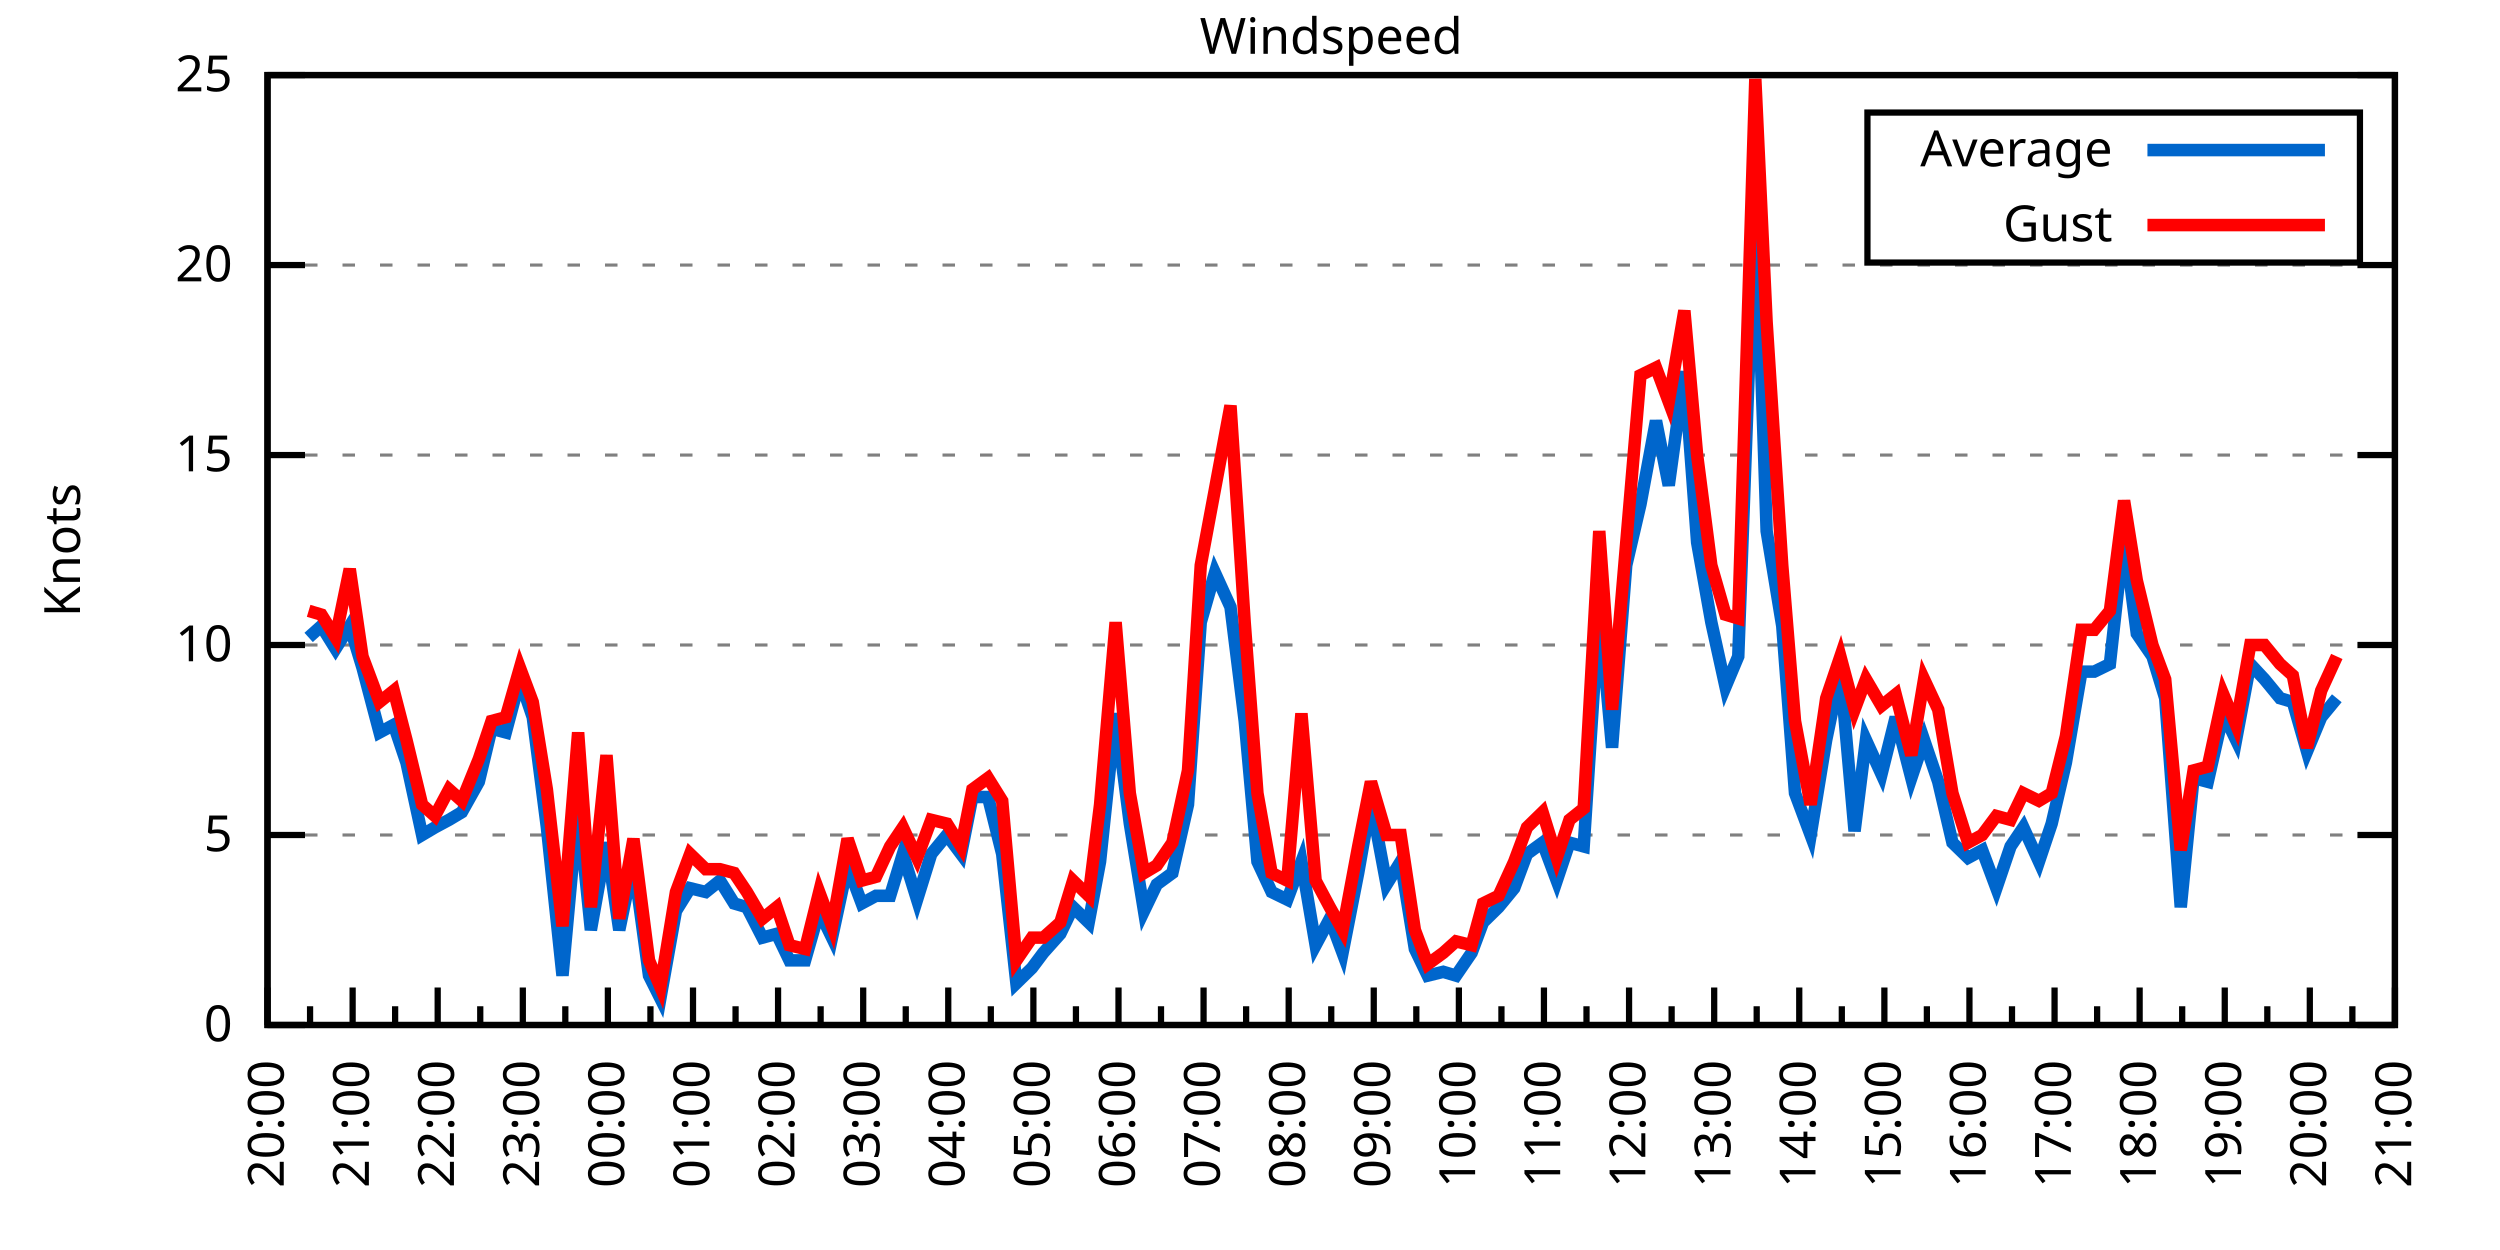
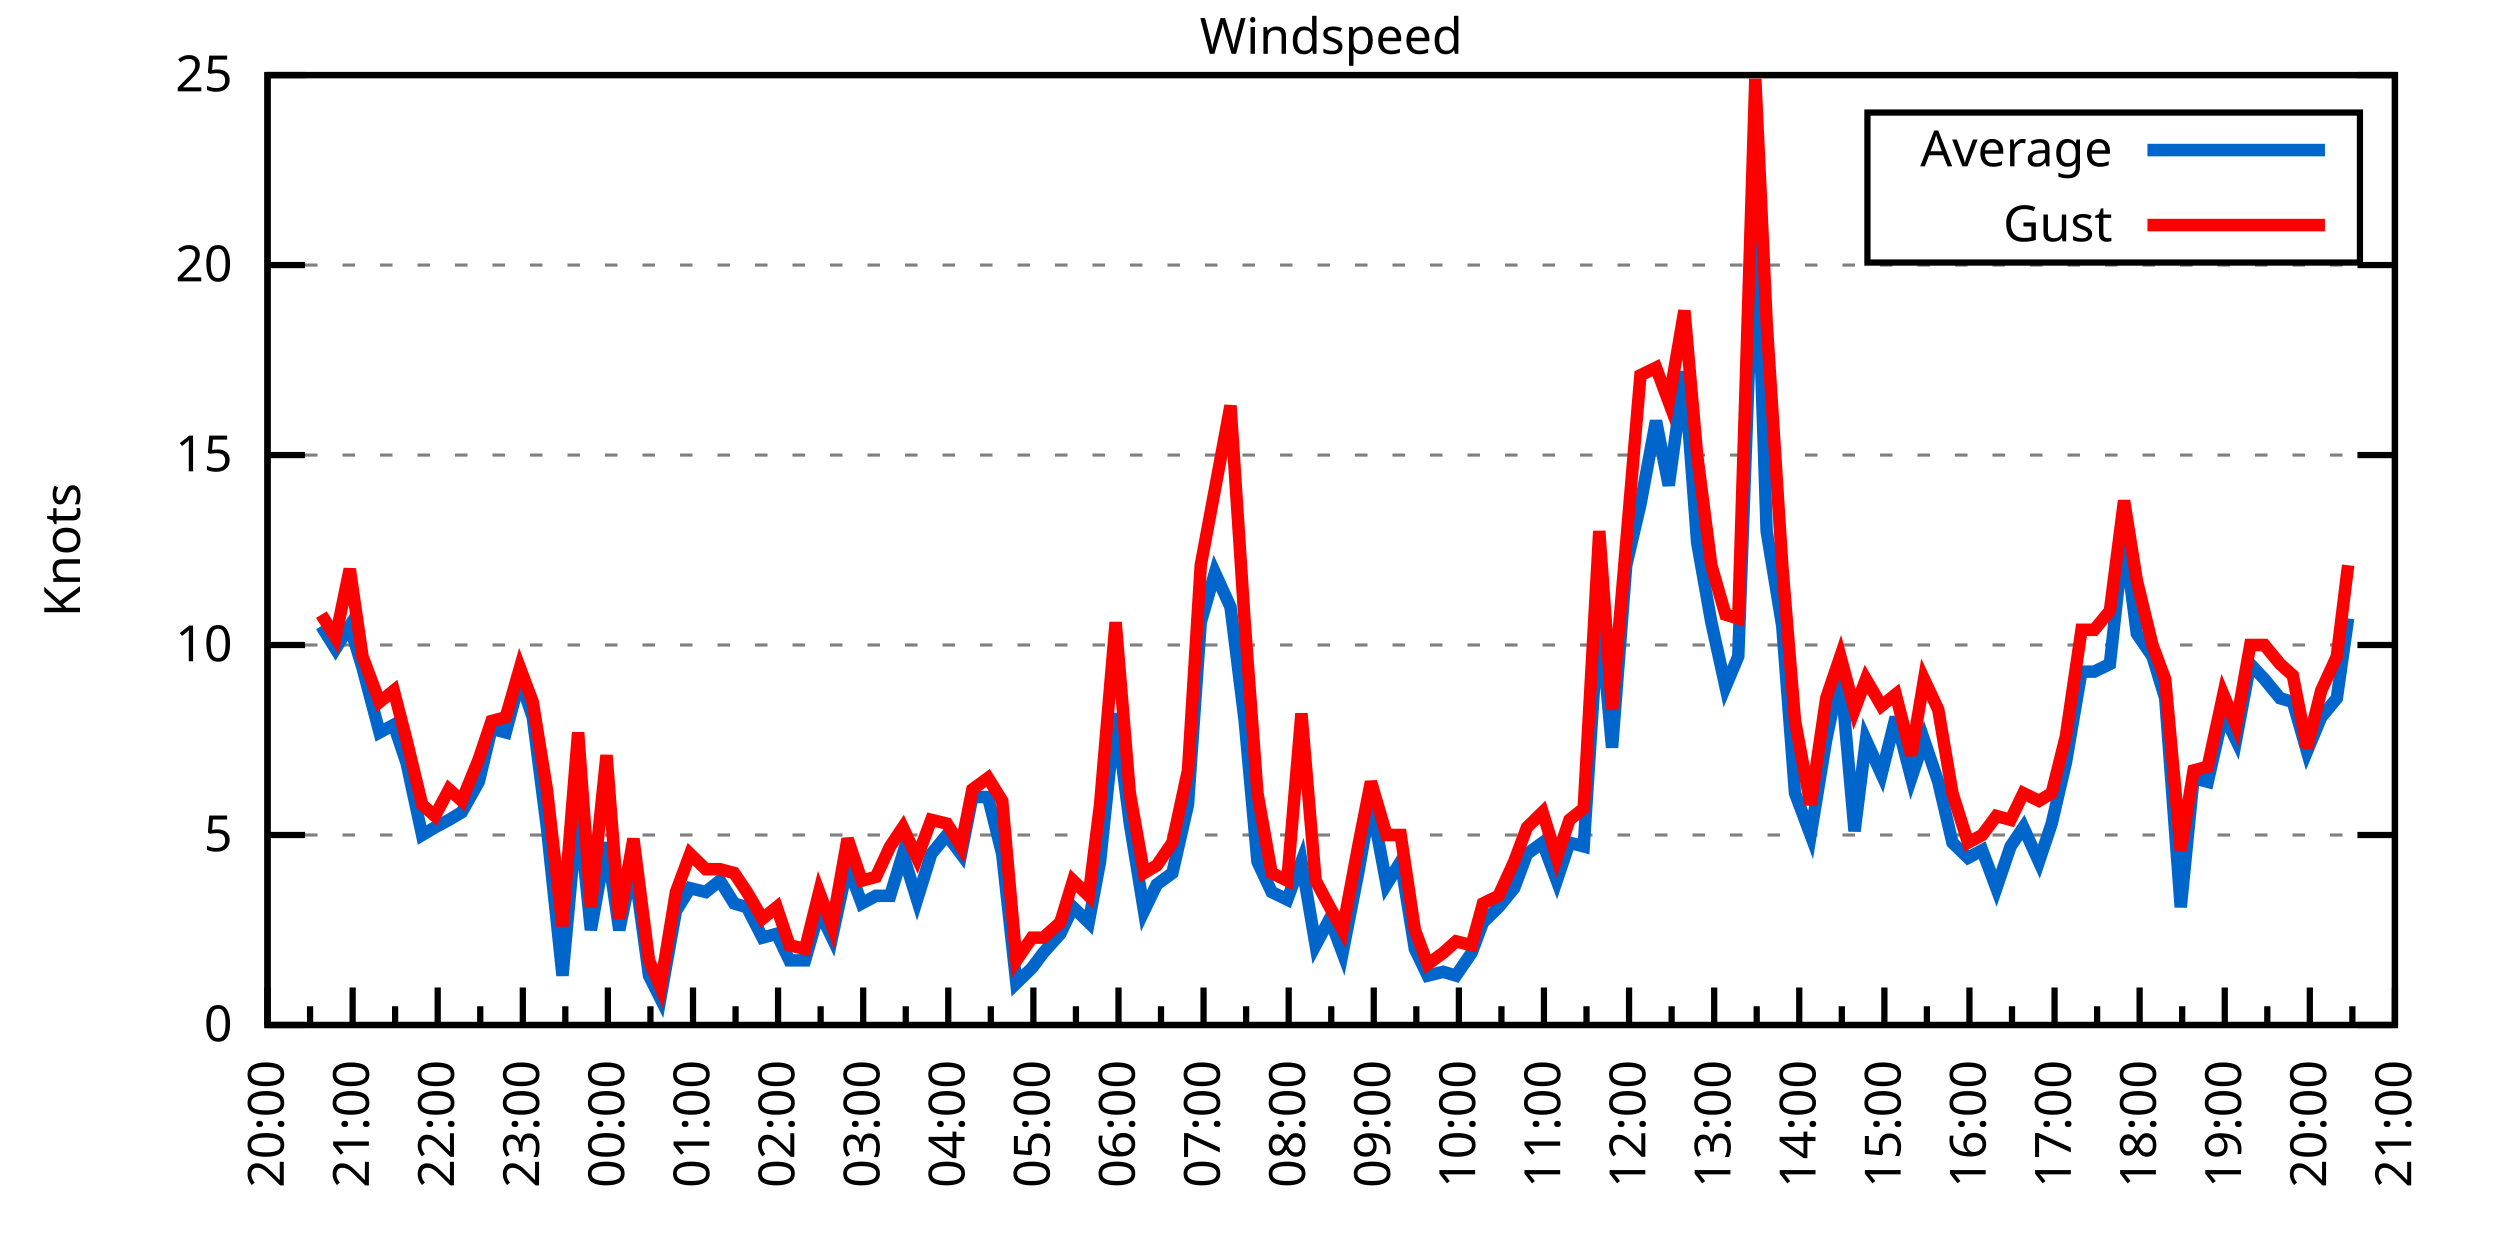
<svg xmlns="http://www.w3.org/2000/svg" xmlns:xlink="http://www.w3.org/1999/xlink" width="400" height="200" viewBox="0 0 400 200">
  <g id="gnuplot_canvas">
    <rect x="0" y="0" width="400" height="200" fill="none" />
    <defs>
      <circle id="gpDot" r="0.5" stroke-width="0.5" stroke="currentColor" />
      <path id="gpPt0" stroke-width="0.333" stroke="currentColor" d="M-1,0 h2 M0,-1 v2" />
      <path id="gpPt1" stroke-width="0.333" stroke="currentColor" d="M-1,-1 L1,1 M1,-1 L-1,1" />
      <path id="gpPt2" stroke-width="0.333" stroke="currentColor" d="M-1,0 L1,0 M0,-1 L0,1 M-1,-1 L1,1 M-1,1 L1,-1" />
      <rect id="gpPt3" stroke-width="0.333" stroke="currentColor" x="-1" y="-1" width="2" height="2" />
      <rect id="gpPt4" stroke-width="0.333" stroke="currentColor" fill="currentColor" x="-1" y="-1" width="2" height="2" />
      <circle id="gpPt5" stroke-width="0.333" stroke="currentColor" cx="0" cy="0" r="1" />
      <use xlink:href="#gpPt5" id="gpPt6" fill="currentColor" stroke="none" />
      <path id="gpPt7" stroke-width="0.333" stroke="currentColor" d="M0,-1.33 L-1.33,0.67 L1.33,0.67 z" />
      <use xlink:href="#gpPt7" id="gpPt8" fill="currentColor" stroke="none" />
      <use xlink:href="#gpPt7" id="gpPt9" stroke="currentColor" transform="rotate(180)" />
      <use xlink:href="#gpPt9" id="gpPt10" fill="currentColor" stroke="none" />
      <use xlink:href="#gpPt3" id="gpPt11" stroke="currentColor" transform="rotate(45)" />
      <use xlink:href="#gpPt11" id="gpPt12" fill="currentColor" stroke="none" />
      <path id="gpPt13" stroke-width="0.333" stroke="currentColor" d="M0,1.330 L1.265,0.411 L0.782,-1.067 L-0.782,-1.076 L-1.265,0.411 z" />
      <use xlink:href="#gpPt13" id="gpPt14" fill="currentColor" stroke="none" />
      <filter id="textbox" filterUnits="objectBoundingBox" x="0" y="0" height="1" width="1">
        <feFlood flood-color="white" flood-opacity="1" result="bgnd" />
        <feComposite in="SourceGraphic" in2="bgnd" operator="atop" />
      </filter>
      <filter id="greybox" filterUnits="objectBoundingBox" x="0" y="0" height="1" width="1">
        <feFlood flood-color="lightgrey" flood-opacity="1" result="grey" />
        <feComposite in="SourceGraphic" in2="grey" operator="atop" />
      </filter>
    </defs>
    <g fill="none" color="white" stroke="currentColor" stroke-width="1.00" stroke-linecap="butt" stroke-linejoin="miter">
</g>
    <g fill="none" color="black" stroke="currentColor" stroke-width="1.00" stroke-linecap="butt" stroke-linejoin="miter">
      <g stroke="none" shape-rendering="crispEdges">
        <polygon fill="rgb(255, 255, 255)" points="42.80,164.00 383.18,164.00 383.18,12.02 42.80,12.02 " />
      </g>
    </g>
    <g fill="none" color="black" stroke="currentColor" stroke-width="1.00" stroke-linecap="butt" stroke-linejoin="miter">
</g>
    <g fill="none" color="black" stroke="black" stroke-width="0.50" stroke-linecap="butt" stroke-linejoin="miter">
</g>
    <g fill="none" color="gray" stroke="currentColor" stroke-width="0.50" stroke-linecap="butt" stroke-linejoin="miter">
      <path stroke="gray" stroke-dasharray="2,4" class="gridline" d="M42.80,164.00 L383.19,164.00  " />
    </g>
    <g fill="none" color="gray" stroke="gray" stroke-width="1.00" stroke-linecap="butt" stroke-linejoin="miter">
</g>
    <g fill="none" color="black" stroke="currentColor" stroke-width="1.00" stroke-linecap="butt" stroke-linejoin="miter">
      <path stroke="black" d="M42.80,164.00 L48.80,164.00 M383.19,164.00 L377.19,164.00  " />
      <g transform="translate(37.20,166.60)" stroke="none" fill="black" font-family="Sans" font-size="8.00" text-anchor="end">
        <text>
          <tspan font-family="Sans"> 0</tspan>
        </text>
      </g>
    </g>
    <g fill="none" color="black" stroke="currentColor" stroke-width="1.00" stroke-linecap="butt" stroke-linejoin="miter">
</g>
    <g fill="none" color="black" stroke="black" stroke-width="0.50" stroke-linecap="butt" stroke-linejoin="miter">
</g>
    <g fill="none" color="gray" stroke="currentColor" stroke-width="0.50" stroke-linecap="butt" stroke-linejoin="miter">
      <path stroke="gray" stroke-dasharray="2,4" class="gridline" d="M42.80,133.60 L383.19,133.60  " />
    </g>
    <g fill="none" color="gray" stroke="gray" stroke-width="1.00" stroke-linecap="butt" stroke-linejoin="miter">
</g>
    <g fill="none" color="black" stroke="currentColor" stroke-width="1.00" stroke-linecap="butt" stroke-linejoin="miter">
      <path stroke="black" d="M42.80,133.60 L48.80,133.60 M383.19,133.60 L377.19,133.60  " />
      <g transform="translate(37.20,136.20)" stroke="none" fill="black" font-family="Sans" font-size="8.00" text-anchor="end">
        <text>
          <tspan font-family="Sans"> 5</tspan>
        </text>
      </g>
    </g>
    <g fill="none" color="black" stroke="currentColor" stroke-width="1.00" stroke-linecap="butt" stroke-linejoin="miter">
</g>
    <g fill="none" color="black" stroke="black" stroke-width="0.50" stroke-linecap="butt" stroke-linejoin="miter">
</g>
    <g fill="none" color="gray" stroke="currentColor" stroke-width="0.50" stroke-linecap="butt" stroke-linejoin="miter">
      <path stroke="gray" stroke-dasharray="2,4" class="gridline" d="M42.80,103.20 L383.19,103.20  " />
    </g>
    <g fill="none" color="gray" stroke="gray" stroke-width="1.00" stroke-linecap="butt" stroke-linejoin="miter">
</g>
    <g fill="none" color="black" stroke="currentColor" stroke-width="1.00" stroke-linecap="butt" stroke-linejoin="miter">
      <path stroke="black" d="M42.80,103.20 L48.80,103.20 M383.19,103.20 L377.19,103.20  " />
      <g transform="translate(37.20,105.80)" stroke="none" fill="black" font-family="Sans" font-size="8.00" text-anchor="end">
        <text>
          <tspan font-family="Sans"> 10</tspan>
        </text>
      </g>
    </g>
    <g fill="none" color="black" stroke="currentColor" stroke-width="1.00" stroke-linecap="butt" stroke-linejoin="miter">
</g>
    <g fill="none" color="black" stroke="black" stroke-width="0.50" stroke-linecap="butt" stroke-linejoin="miter">
</g>
    <g fill="none" color="gray" stroke="currentColor" stroke-width="0.50" stroke-linecap="butt" stroke-linejoin="miter">
      <path stroke="gray" stroke-dasharray="2,4" class="gridline" d="M42.80,72.81 L383.19,72.81  " />
    </g>
    <g fill="none" color="gray" stroke="gray" stroke-width="1.00" stroke-linecap="butt" stroke-linejoin="miter">
</g>
    <g fill="none" color="black" stroke="currentColor" stroke-width="1.00" stroke-linecap="butt" stroke-linejoin="miter">
      <path stroke="black" d="M42.80,72.81 L48.80,72.81 M383.19,72.81 L377.19,72.81  " />
      <g transform="translate(37.20,75.41)" stroke="none" fill="black" font-family="Sans" font-size="8.00" text-anchor="end">
        <text>
          <tspan font-family="Sans"> 15</tspan>
        </text>
      </g>
    </g>
    <g fill="none" color="black" stroke="currentColor" stroke-width="1.00" stroke-linecap="butt" stroke-linejoin="miter">
</g>
    <g fill="none" color="black" stroke="black" stroke-width="0.50" stroke-linecap="butt" stroke-linejoin="miter">
</g>
    <g fill="none" color="gray" stroke="currentColor" stroke-width="0.50" stroke-linecap="butt" stroke-linejoin="miter">
      <path stroke="gray" stroke-dasharray="2,4" class="gridline" d="M42.80,42.41 L383.19,42.41  " />
    </g>
    <g fill="none" color="gray" stroke="gray" stroke-width="1.00" stroke-linecap="butt" stroke-linejoin="miter">
</g>
    <g fill="none" color="black" stroke="currentColor" stroke-width="1.00" stroke-linecap="butt" stroke-linejoin="miter">
      <path stroke="black" d="M42.80,42.41 L48.80,42.41 M383.19,42.41 L377.19,42.41  " />
      <g transform="translate(37.20,45.01)" stroke="none" fill="black" font-family="Sans" font-size="8.00" text-anchor="end">
        <text>
          <tspan font-family="Sans"> 20</tspan>
        </text>
      </g>
    </g>
    <g fill="none" color="black" stroke="currentColor" stroke-width="1.00" stroke-linecap="butt" stroke-linejoin="miter">
</g>
    <g fill="none" color="black" stroke="black" stroke-width="0.50" stroke-linecap="butt" stroke-linejoin="miter">
</g>
    <g fill="none" color="gray" stroke="currentColor" stroke-width="0.50" stroke-linecap="butt" stroke-linejoin="miter">
      <path stroke="gray" stroke-dasharray="2,4" class="gridline" d="M42.80,12.01 L383.19,12.01  " />
    </g>
    <g fill="none" color="gray" stroke="gray" stroke-width="1.00" stroke-linecap="butt" stroke-linejoin="miter">
</g>
    <g fill="none" color="black" stroke="currentColor" stroke-width="1.00" stroke-linecap="butt" stroke-linejoin="miter">
      <path stroke="black" d="M42.80,12.01 L48.80,12.01 M383.19,12.01 L377.19,12.01  " />
      <g transform="translate(37.20,14.61)" stroke="none" fill="black" font-family="Sans" font-size="8.00" text-anchor="end">
        <text>
          <tspan font-family="Sans"> 25</tspan>
        </text>
      </g>
    </g>
    <g fill="none" color="black" stroke="currentColor" stroke-width="1.00" stroke-linecap="butt" stroke-linejoin="miter">
      <path stroke="black" d="M42.80,164.00 L42.80,158.00  " />
      <g transform="translate(45.40,169.60) rotate(270)" stroke="none" fill="black" font-family="Sans" font-size="8.00" text-anchor="end">
        <text>
          <tspan font-family="Sans">20:00</tspan>
        </text>
      </g>
    </g>
    <g fill="none" color="black" stroke="currentColor" stroke-width="1.00" stroke-linecap="butt" stroke-linejoin="miter">
      <path stroke="black" d="M49.61,164.00 L49.61,161.00 M56.42,164.00 L56.42,158.00  " />
      <g transform="translate(59.02,169.60) rotate(270)" stroke="none" fill="black" font-family="Sans" font-size="8.00" text-anchor="end">
        <text>
          <tspan font-family="Sans">21:00</tspan>
        </text>
      </g>
    </g>
    <g fill="none" color="black" stroke="currentColor" stroke-width="1.00" stroke-linecap="butt" stroke-linejoin="miter">
      <path stroke="black" d="M63.22,164.00 L63.22,161.00 M70.03,164.00 L70.03,158.00  " />
      <g transform="translate(72.63,169.60) rotate(270)" stroke="none" fill="black" font-family="Sans" font-size="8.00" text-anchor="end">
        <text>
          <tspan font-family="Sans">22:00</tspan>
        </text>
      </g>
    </g>
    <g fill="none" color="black" stroke="currentColor" stroke-width="1.00" stroke-linecap="butt" stroke-linejoin="miter">
      <path stroke="black" d="M76.84,164.00 L76.84,161.00 M83.65,164.00 L83.65,158.00  " />
      <g transform="translate(86.25,169.60) rotate(270)" stroke="none" fill="black" font-family="Sans" font-size="8.00" text-anchor="end">
        <text>
          <tspan font-family="Sans">23:00</tspan>
        </text>
      </g>
    </g>
    <g fill="none" color="black" stroke="currentColor" stroke-width="1.00" stroke-linecap="butt" stroke-linejoin="miter">
      <path stroke="black" d="M90.45,164.00 L90.45,161.00 M97.26,164.00 L97.26,158.00  " />
      <g transform="translate(99.86,169.60) rotate(270)" stroke="none" fill="black" font-family="Sans" font-size="8.00" text-anchor="end">
        <text>
          <tspan font-family="Sans">00:00</tspan>
        </text>
      </g>
    </g>
    <g fill="none" color="black" stroke="currentColor" stroke-width="1.00" stroke-linecap="butt" stroke-linejoin="miter">
      <path stroke="black" d="M104.07,164.00 L104.07,161.00 M110.88,164.00 L110.88,158.00  " />
      <g transform="translate(113.48,169.60) rotate(270)" stroke="none" fill="black" font-family="Sans" font-size="8.00" text-anchor="end">
        <text>
          <tspan font-family="Sans">01:00</tspan>
        </text>
      </g>
    </g>
    <g fill="none" color="black" stroke="currentColor" stroke-width="1.00" stroke-linecap="butt" stroke-linejoin="miter">
      <path stroke="black" d="M117.69,164.00 L117.69,161.00 M124.49,164.00 L124.49,158.00  " />
      <g transform="translate(127.09,169.60) rotate(270)" stroke="none" fill="black" font-family="Sans" font-size="8.00" text-anchor="end">
        <text>
          <tspan font-family="Sans">02:00</tspan>
        </text>
      </g>
    </g>
    <g fill="none" color="black" stroke="currentColor" stroke-width="1.00" stroke-linecap="butt" stroke-linejoin="miter">
      <path stroke="black" d="M131.30,164.00 L131.30,161.00 M138.11,164.00 L138.11,158.00  " />
      <g transform="translate(140.71,169.60) rotate(270)" stroke="none" fill="black" font-family="Sans" font-size="8.00" text-anchor="end">
        <text>
          <tspan font-family="Sans">03:00</tspan>
        </text>
      </g>
    </g>
    <g fill="none" color="black" stroke="currentColor" stroke-width="1.00" stroke-linecap="butt" stroke-linejoin="miter">
      <path stroke="black" d="M144.92,164.00 L144.92,161.00 M151.72,164.00 L151.72,158.00  " />
      <g transform="translate(154.32,169.60) rotate(270)" stroke="none" fill="black" font-family="Sans" font-size="8.00" text-anchor="end">
        <text>
          <tspan font-family="Sans">04:00</tspan>
        </text>
      </g>
    </g>
    <g fill="none" color="black" stroke="currentColor" stroke-width="1.00" stroke-linecap="butt" stroke-linejoin="miter">
      <path stroke="black" d="M158.53,164.00 L158.53,161.00 M165.34,164.00 L165.34,158.00  " />
      <g transform="translate(167.94,169.60) rotate(270)" stroke="none" fill="black" font-family="Sans" font-size="8.00" text-anchor="end">
        <text>
          <tspan font-family="Sans">05:00</tspan>
        </text>
      </g>
    </g>
    <g fill="none" color="black" stroke="currentColor" stroke-width="1.00" stroke-linecap="butt" stroke-linejoin="miter">
      <path stroke="black" d="M172.15,164.00 L172.15,161.00 M178.96,164.00 L178.96,158.00  " />
      <g transform="translate(181.56,169.60) rotate(270)" stroke="none" fill="black" font-family="Sans" font-size="8.00" text-anchor="end">
        <text>
          <tspan font-family="Sans">06:00</tspan>
        </text>
      </g>
    </g>
    <g fill="none" color="black" stroke="currentColor" stroke-width="1.00" stroke-linecap="butt" stroke-linejoin="miter">
      <path stroke="black" d="M185.76,164.00 L185.76,161.00 M192.57,164.00 L192.57,158.00  " />
      <g transform="translate(195.17,169.60) rotate(270)" stroke="none" fill="black" font-family="Sans" font-size="8.00" text-anchor="end">
        <text>
          <tspan font-family="Sans">07:00</tspan>
        </text>
      </g>
    </g>
    <g fill="none" color="black" stroke="currentColor" stroke-width="1.00" stroke-linecap="butt" stroke-linejoin="miter">
      <path stroke="black" d="M199.38,164.00 L199.38,161.00 M206.19,164.00 L206.19,158.00  " />
      <g transform="translate(208.79,169.60) rotate(270)" stroke="none" fill="black" font-family="Sans" font-size="8.00" text-anchor="end">
        <text>
          <tspan font-family="Sans">08:00</tspan>
        </text>
      </g>
    </g>
    <g fill="none" color="black" stroke="currentColor" stroke-width="1.00" stroke-linecap="butt" stroke-linejoin="miter">
      <path stroke="black" d="M213.00,164.00 L213.00,161.00 M219.80,164.00 L219.80,158.00  " />
      <g transform="translate(222.40,169.60) rotate(270)" stroke="none" fill="black" font-family="Sans" font-size="8.00" text-anchor="end">
        <text>
          <tspan font-family="Sans">09:00</tspan>
        </text>
      </g>
    </g>
    <g fill="none" color="black" stroke="currentColor" stroke-width="1.00" stroke-linecap="butt" stroke-linejoin="miter">
      <path stroke="black" d="M226.61,164.00 L226.61,161.00 M233.42,164.00 L233.42,158.00  " />
      <g transform="translate(236.02,169.60) rotate(270)" stroke="none" fill="black" font-family="Sans" font-size="8.00" text-anchor="end">
        <text>
          <tspan font-family="Sans">10:00</tspan>
        </text>
      </g>
    </g>
    <g fill="none" color="black" stroke="currentColor" stroke-width="1.00" stroke-linecap="butt" stroke-linejoin="miter">
      <path stroke="black" d="M240.23,164.00 L240.23,161.00 M247.03,164.00 L247.03,158.00  " />
      <g transform="translate(249.63,169.60) rotate(270)" stroke="none" fill="black" font-family="Sans" font-size="8.00" text-anchor="end">
        <text>
          <tspan font-family="Sans">11:00</tspan>
        </text>
      </g>
    </g>
    <g fill="none" color="black" stroke="currentColor" stroke-width="1.00" stroke-linecap="butt" stroke-linejoin="miter">
      <path stroke="black" d="M253.84,164.00 L253.84,161.00 M260.65,164.00 L260.65,158.00  " />
      <g transform="translate(263.25,169.60) rotate(270)" stroke="none" fill="black" font-family="Sans" font-size="8.00" text-anchor="end">
        <text>
          <tspan font-family="Sans">12:00</tspan>
        </text>
      </g>
    </g>
    <g fill="none" color="black" stroke="currentColor" stroke-width="1.00" stroke-linecap="butt" stroke-linejoin="miter">
      <path stroke="black" d="M267.46,164.00 L267.46,161.00 M274.27,164.00 L274.27,158.00  " />
      <g transform="translate(276.87,169.60) rotate(270)" stroke="none" fill="black" font-family="Sans" font-size="8.00" text-anchor="end">
        <text>
          <tspan font-family="Sans">13:00</tspan>
        </text>
      </g>
    </g>
    <g fill="none" color="black" stroke="currentColor" stroke-width="1.00" stroke-linecap="butt" stroke-linejoin="miter">
      <path stroke="black" d="M281.07,164.00 L281.07,161.00 M287.88,164.00 L287.88,158.00  " />
      <g transform="translate(290.48,169.60) rotate(270)" stroke="none" fill="black" font-family="Sans" font-size="8.00" text-anchor="end">
        <text>
          <tspan font-family="Sans">14:00</tspan>
        </text>
      </g>
    </g>
    <g fill="none" color="black" stroke="currentColor" stroke-width="1.00" stroke-linecap="butt" stroke-linejoin="miter">
      <path stroke="black" d="M294.69,164.00 L294.69,161.00 M301.50,164.00 L301.50,158.00  " />
      <g transform="translate(304.10,169.60) rotate(270)" stroke="none" fill="black" font-family="Sans" font-size="8.00" text-anchor="end">
        <text>
          <tspan font-family="Sans">15:00</tspan>
        </text>
      </g>
    </g>
    <g fill="none" color="black" stroke="currentColor" stroke-width="1.00" stroke-linecap="butt" stroke-linejoin="miter">
      <path stroke="black" d="M308.30,164.00 L308.30,161.00 M315.11,164.00 L315.11,158.00  " />
      <g transform="translate(317.71,169.60) rotate(270)" stroke="none" fill="black" font-family="Sans" font-size="8.00" text-anchor="end">
        <text>
          <tspan font-family="Sans">16:00</tspan>
        </text>
      </g>
    </g>
    <g fill="none" color="black" stroke="currentColor" stroke-width="1.00" stroke-linecap="butt" stroke-linejoin="miter">
      <path stroke="black" d="M321.92,164.00 L321.92,161.00 M328.73,164.00 L328.73,158.00  " />
      <g transform="translate(331.33,169.60) rotate(270)" stroke="none" fill="black" font-family="Sans" font-size="8.00" text-anchor="end">
        <text>
          <tspan font-family="Sans">17:00</tspan>
        </text>
      </g>
    </g>
    <g fill="none" color="black" stroke="currentColor" stroke-width="1.00" stroke-linecap="butt" stroke-linejoin="miter">
      <path stroke="black" d="M335.54,164.00 L335.54,161.00 M342.34,164.00 L342.34,158.00  " />
      <g transform="translate(344.94,169.60) rotate(270)" stroke="none" fill="black" font-family="Sans" font-size="8.00" text-anchor="end">
        <text>
          <tspan font-family="Sans">18:00</tspan>
        </text>
      </g>
    </g>
    <g fill="none" color="black" stroke="currentColor" stroke-width="1.00" stroke-linecap="butt" stroke-linejoin="miter">
      <path stroke="black" d="M349.15,164.00 L349.15,161.00 M355.96,164.00 L355.96,158.00  " />
      <g transform="translate(358.56,169.60) rotate(270)" stroke="none" fill="black" font-family="Sans" font-size="8.00" text-anchor="end">
        <text>
          <tspan font-family="Sans">19:00</tspan>
        </text>
      </g>
    </g>
    <g fill="none" color="black" stroke="currentColor" stroke-width="1.00" stroke-linecap="butt" stroke-linejoin="miter">
      <path stroke="black" d="M362.77,164.00 L362.77,161.00 M369.57,164.00 L369.57,158.00  " />
      <g transform="translate(372.17,169.60) rotate(270)" stroke="none" fill="black" font-family="Sans" font-size="8.00" text-anchor="end">
        <text>
          <tspan font-family="Sans">20:00</tspan>
        </text>
      </g>
    </g>
    <g fill="none" color="black" stroke="currentColor" stroke-width="1.00" stroke-linecap="butt" stroke-linejoin="miter">
      <path stroke="black" d="M376.38,164.00 L376.38,161.00 M383.19,164.00 L383.19,158.00  " />
      <g transform="translate(385.79,169.60) rotate(270)" stroke="none" fill="black" font-family="Sans" font-size="8.00" text-anchor="end">
        <text>
          <tspan font-family="Sans">21:00</tspan>
        </text>
      </g>
    </g>
    <g fill="none" color="black" stroke="currentColor" stroke-width="1.00" stroke-linecap="butt" stroke-linejoin="miter">
</g>
    <g fill="none" color="black" stroke="currentColor" stroke-width="1.00" stroke-linecap="butt" stroke-linejoin="miter">
      <path stroke="black" d="M42.80,12.01 L42.80,164.00 L383.19,164.00 L383.19,12.01 L42.80,12.01 Z  " />
    </g>
    <g fill="none" color="black" stroke="currentColor" stroke-width="1.00" stroke-linecap="butt" stroke-linejoin="miter">
      <g transform="translate(12.80,88.01) rotate(270)" stroke="none" fill="black" font-family="Sans" font-size="8.00" text-anchor="middle">
        <text>
          <tspan font-family="Sans">Knots</tspan>
        </text>
      </g>
    </g>
    <g fill="none" color="black" stroke="currentColor" stroke-width="1.00" stroke-linecap="butt" stroke-linejoin="miter">
</g>
    <g fill="none" color="black" stroke="currentColor" stroke-width="1.00" stroke-linecap="butt" stroke-linejoin="miter">
      <path stroke="black" d="M298.79,42.01 L298.79,18.01 L377.59,18.01 L377.59,42.01 L298.79,42.01 Z  " />
    </g>
    <g id="Windspeed_plot_1">
      <g fill="none" color="white" stroke="black" stroke-width="2.00" stroke-linecap="butt" stroke-linejoin="miter">
</g>
      <g fill="none" color="black" stroke="currentColor" stroke-width="2.00" stroke-linecap="butt" stroke-linejoin="miter">
        <g transform="translate(337.99,26.61)" stroke="none" fill="black" font-family="Sans" font-size="8.00" text-anchor="end">
          <text>
            <tspan font-family="Sans">Average</tspan>
          </text>
        </g>
      </g>
      <g fill="none" color="black" stroke="currentColor" stroke-width="2.00" stroke-linecap="butt" stroke-linejoin="miter">
-         <path stroke="rgb(  0, 102, 204)" d="M343.59,24.01 L371.99,24.01 M49.38,101.99 L51.42,100.16 L53.69,103.81 L55.96,100.16 L58.00,106.85 L60.73,117.19   L63.00,115.97 L65.04,122.05 L67.54,133.60 L69.58,132.39 L71.85,131.17 L73.89,129.95 L76.61,125.09 L78.65,116.58   L80.92,117.19 L83.19,108.68 L85.24,114.76 L87.50,132.39 L90.00,156.10 L92.50,128.74 L94.54,148.80 L97.04,134.82   L99.08,148.80 L101.35,137.86 L103.84,156.10 L105.66,159.74 L108.15,145.76 L110.42,142.11 L112.92,142.72 L115.19,140.90   L117.46,144.55 L119.50,145.15 L122.00,150.02 L124.27,149.41 L126.31,153.66 L128.81,153.66 L131.07,145.76 L133.12,150.02   L135.61,138.47 L137.88,144.55 L140.15,143.33 L142.42,143.33 L144.46,136.64 L146.73,143.94 L149.00,136.64 L151.50,133.60   L153.77,136.64 L155.58,127.52 L158.08,127.52 L160.35,136.64 L162.62,157.31 L165.11,154.88 L166.93,152.45 L169.65,149.41   L171.69,145.15 L174.19,147.59 L176.01,137.86 L178.50,114.15 L180.77,131.78 L183.04,145.76 L185.08,141.51 L187.58,139.68   L190.08,128.74 L192.12,99.56 L194.39,91.65 L196.88,97.12 L199.15,115.36 L201.19,137.86 L203.46,142.72 L205.96,143.94   L208.23,137.86 L210.50,151.23 L212.77,146.98 L214.81,152.45 L217.31,139.68 L219.35,128.13 L221.85,141.51 L224.11,137.86   L226.38,151.84 L228.43,156.10 L230.92,155.49 L232.96,156.10 L235.46,152.45 L237.28,147.59 L239.77,145.15 L242.27,142.11   L244.31,136.64 L246.81,134.82 L249.08,140.90 L251.12,134.82 L253.39,135.43 L255.88,97.12 L257.93,119.62 L260.20,90.44   L262.47,80.71 L264.96,67.33 L267.00,77.67 L269.50,59.43 L271.54,86.79 L273.81,99.56 L276.08,109.89 L278.12,105.03   L280.85,30.86 L282.66,84.97 L285.16,100.16 L287.20,126.91 L289.70,133.60 L292.19,118.40 L294.46,107.46 L296.73,132.99   L298.55,118.40 L301.04,123.87 L303.31,114.76 L305.81,124.48 L307.85,118.40 L310.12,125.09 L312.39,134.82 L314.89,137.25   L317.15,136.03 L319.42,142.11 L321.69,135.43 L323.74,132.39 L326.23,137.86 L328.27,131.78 L330.54,122.05 L333.04,107.46   L335.08,107.46 L337.58,106.24 L339.85,85.57 L341.89,101.38 L344.39,105.03 L346.43,111.72 L348.92,145.15 L350.97,124.48   L353.24,125.09 L355.73,114.15 L357.77,118.40 L360.04,106.24 L362.31,108.68 L364.81,111.72 L366.85,112.32 L369.12,120.23   L371.39,114.76 L373.89,111.72  " />
+         <path stroke="rgb(  0, 102, 204)" d="M343.59,24.01 L371.99,24.01 M51.42,100.16 L53.69,103.81 L55.96,100.16 L58.00,106.85 L60.73,117.19 L63.00,115.97   L65.04,122.05 L67.54,133.60 L69.58,132.39 L71.85,131.17 L73.89,129.95 L76.61,125.09 L78.65,116.58 L80.92,117.19   L83.19,108.68 L85.24,114.76 L87.50,132.39 L90.00,156.10 L92.50,128.74 L94.54,148.80 L97.04,134.82 L99.08,148.80   L101.35,137.86 L103.84,156.10 L105.66,159.74 L108.15,145.76 L110.42,142.11 L112.92,142.72 L115.19,140.90 L117.46,144.55   L119.50,145.15 L122.00,150.02 L124.27,149.41 L126.31,153.66 L128.81,153.66 L131.07,145.76 L133.12,150.02 L135.61,138.47   L137.88,144.55 L140.15,143.33 L142.42,143.33 L144.46,136.64 L146.73,143.94 L149.00,136.64 L151.50,133.60 L153.77,136.64   L155.58,127.52 L158.08,127.52 L160.35,136.64 L162.62,157.31 L165.11,154.88 L166.93,152.45 L169.65,149.41 L171.69,145.15   L174.19,147.59 L176.01,137.86 L178.50,114.15 L180.77,131.78 L183.04,145.76 L185.08,141.51 L187.58,139.68 L190.08,128.74   L192.12,99.56 L194.39,91.65 L196.88,97.12 L199.15,115.36 L201.19,137.86 L203.46,142.72 L205.96,143.94 L208.23,137.86   L210.50,151.23 L212.77,146.98 L214.81,152.45 L217.31,139.68 L219.35,128.13 L221.85,141.51 L224.11,137.86 L226.38,151.84   L228.43,156.10 L230.92,155.49 L232.96,156.10 L235.46,152.45 L237.28,147.59 L239.77,145.15 L242.27,142.11 L244.31,136.64   L246.81,134.82 L249.08,140.90 L251.12,134.82 L253.39,135.43 L255.88,97.12 L257.93,119.62 L260.20,90.44 L262.47,80.71   L264.96,67.33 L267.00,77.67 L269.50,59.43 L271.54,86.79 L273.81,99.56 L276.08,109.89 L278.12,105.03 L280.85,30.86   L282.66,84.97 L285.16,100.16 L287.20,126.91 L289.70,133.60 L292.19,118.40 L294.46,107.46 L296.73,132.99 L298.55,118.40   L301.04,123.87 L303.31,114.76 L305.81,124.48 L307.85,118.40 L310.12,125.09 L312.39,134.82 L314.89,137.25 L317.15,136.03   L319.42,142.11 L321.69,135.43 L323.74,132.39 L326.23,137.86 L328.27,131.78 L330.54,122.05 L333.04,107.46 L335.08,107.46   L337.58,106.24 L339.85,85.57 L341.89,101.38 L344.39,105.03 L346.43,111.72 L348.92,145.15 L350.97,124.48 L353.24,125.09   L355.73,114.15 L357.77,118.40 L360.04,106.24 L362.31,108.68 L364.81,111.72 L366.85,112.32 L369.12,120.23 L371.39,114.76   L373.89,111.72 L375.70,98.95  " />
      </g>
    </g>
    <g id="Windspeed_plot_2">
      <g fill="none" color="black" stroke="currentColor" stroke-width="2.00" stroke-linecap="butt" stroke-linejoin="miter">
        <g transform="translate(337.99,38.61)" stroke="none" fill="black" font-family="Sans" font-size="8.00" text-anchor="end">
          <text>
            <tspan font-family="Sans">Gust</tspan>
          </text>
        </g>
      </g>
      <g fill="none" color="black" stroke="currentColor" stroke-width="2.00" stroke-linecap="butt" stroke-linejoin="miter">
-         <path stroke="rgb(255,   0,   0)" d="M343.59,36.01 L371.99,36.01 M49.38,97.73 L51.42,98.34 L53.69,101.99 L55.96,91.04 L58.00,105.03 L60.73,112.32   L63.00,110.50 L65.04,118.40 L67.54,128.74 L69.58,130.56 L71.85,126.31 L73.89,128.13 L76.61,121.44 L78.65,115.36   L80.92,114.76 L83.19,106.85 L85.24,112.32 L87.50,126.31 L90.00,148.19 L92.50,117.19 L94.54,145.15 L97.04,120.83   L99.08,146.98 L101.35,134.21 L103.84,153.66 L105.66,157.92 L108.15,142.72 L110.42,136.64 L112.92,139.07 L115.19,139.07   L117.46,139.68 L119.50,142.72 L122.00,146.98 L124.27,145.15 L126.31,151.23 L128.81,151.84 L131.07,142.72 L133.12,148.19   L135.61,134.21 L137.88,140.90 L140.15,140.29 L142.42,135.43 L144.46,132.39 L146.73,137.25 L149.00,131.17 L151.50,131.78   L153.77,135.43 L155.58,126.31 L158.08,124.48 L160.35,128.13 L162.62,153.66 L165.11,150.02 L166.93,150.02 L169.65,147.59   L171.69,140.90 L174.19,143.33 L176.01,128.74 L178.50,99.56 L180.77,126.91 L183.04,139.68 L185.08,138.47 L187.58,134.82   L190.08,123.27 L192.12,90.44 L194.39,78.28 L196.88,64.90 L199.15,99.56 L201.19,126.91 L203.46,139.68 L205.96,140.90   L208.23,114.15 L210.50,140.90 L212.77,145.15 L214.81,148.80 L217.31,135.43 L219.35,125.09 L221.85,133.60 L224.11,133.60   L226.38,148.80 L228.43,154.27 L230.92,152.45 L232.96,150.62 L235.46,151.23 L237.28,144.55 L239.77,143.33 L242.27,137.86   L244.31,132.39 L246.81,129.95 L249.08,137.25 L251.12,131.17 L253.39,129.35 L255.88,84.97 L257.93,113.54 L260.20,86.79   L262.47,60.04 L264.96,58.82 L267.00,64.29 L269.50,49.70 L271.54,72.81 L273.81,90.44 L276.08,98.34 L278.12,98.95   L280.85,12.62 L282.66,51.53 L285.16,90.44 L287.20,115.36 L289.70,128.74 L292.19,111.72 L294.46,105.03 L296.73,113.54   L298.55,108.68 L301.04,112.93 L303.31,111.11 L305.81,120.83 L307.85,108.68 L310.12,113.54 L312.39,126.91 L314.89,134.82   L317.15,133.60 L319.42,130.56 L321.69,131.17 L323.74,126.91 L326.23,128.13 L328.27,126.91 L330.54,117.80 L333.04,100.77   L335.08,100.77 L337.58,97.73 L339.85,80.10 L341.89,92.87 L344.39,103.20 L346.43,108.68 L348.92,136.03 L350.97,123.27   L353.24,122.66 L355.73,111.11 L357.77,115.97 L360.04,103.20 L362.31,103.20 L364.81,106.24 L366.85,108.07 L369.12,119.62   L371.39,110.50 L373.89,105.03  " />
+         <path stroke="rgb(255,   0,   0)" d="M343.59,36.01 L371.99,36.01 M51.42,98.34 L53.69,101.99 L55.96,91.04 L58.00,105.03 L60.73,112.32 L63.00,110.50   L65.04,118.40 L67.54,128.74 L69.58,130.56 L71.85,126.31 L73.89,128.13 L76.61,121.44 L78.65,115.36 L80.92,114.76   L83.19,106.85 L85.24,112.32 L87.50,126.31 L90.00,148.19 L92.50,117.19 L94.54,145.15 L97.04,120.83 L99.08,146.98   L101.35,134.21 L103.84,153.66 L105.66,157.92 L108.15,142.72 L110.42,136.64 L112.92,139.07 L115.19,139.07 L117.46,139.68   L119.50,142.72 L122.00,146.98 L124.27,145.15 L126.31,151.23 L128.81,151.84 L131.07,142.72 L133.12,148.19 L135.61,134.21   L137.88,140.90 L140.15,140.29 L142.42,135.43 L144.46,132.39 L146.73,137.25 L149.00,131.17 L151.50,131.78 L153.77,135.43   L155.58,126.31 L158.08,124.48 L160.35,128.13 L162.62,153.66 L165.11,150.02 L166.93,150.02 L169.65,147.59 L171.69,140.90   L174.19,143.33 L176.01,128.74 L178.50,99.56 L180.77,126.91 L183.04,139.68 L185.08,138.47 L187.58,134.82 L190.08,123.27   L192.12,90.44 L194.39,78.28 L196.88,64.90 L199.15,99.56 L201.19,126.91 L203.46,139.68 L205.96,140.90 L208.23,114.15   L210.50,140.90 L212.77,145.15 L214.81,148.80 L217.31,135.43 L219.35,125.09 L221.85,133.60 L224.11,133.60 L226.38,148.80   L228.43,154.27 L230.92,152.45 L232.96,150.62 L235.46,151.23 L237.28,144.55 L239.77,143.33 L242.27,137.86 L244.31,132.39   L246.81,129.95 L249.08,137.25 L251.12,131.17 L253.39,129.35 L255.88,84.97 L257.93,113.54 L260.20,86.79 L262.47,60.04   L264.96,58.82 L267.00,64.29 L269.50,49.70 L271.54,72.81 L273.81,90.44 L276.08,98.34 L278.12,98.95 L280.85,12.62   L282.66,51.53 L285.16,90.44 L287.20,115.36 L289.70,128.74 L292.19,111.72 L294.46,105.03 L296.73,113.54 L298.55,108.68   L301.04,112.93 L303.31,111.11 L305.81,120.83 L307.85,108.68 L310.12,113.54 L312.39,126.91 L314.89,134.82 L317.15,133.60   L319.42,130.56 L321.69,131.17 L323.74,126.91 L326.23,128.13 L328.27,126.91 L330.54,117.80 L333.04,100.77 L335.08,100.77   L337.58,97.73 L339.85,80.10 L341.89,92.87 L344.39,103.20 L346.43,108.68 L348.92,136.03 L350.97,123.27 L353.24,122.66   L355.73,111.11 L357.77,115.97 L360.04,103.20 L362.31,103.20 L364.81,106.24 L366.85,108.07 L369.12,119.62 L371.39,110.50   L373.89,105.03 L375.70,90.44  " />
      </g>
    </g>
    <g fill="none" color="black" stroke="currentColor" stroke-width="2.00" stroke-linecap="butt" stroke-linejoin="miter">
</g>
    <g fill="none" color="black" stroke="black" stroke-width="1.00" stroke-linecap="butt" stroke-linejoin="miter">
</g>
    <g fill="none" color="black" stroke="currentColor" stroke-width="1.00" stroke-linecap="butt" stroke-linejoin="miter">
      <path stroke="black" d="M42.80,12.01 L42.80,164.00 L383.19,164.00 L383.19,12.01 L42.80,12.01 Z  " />
    </g>
    <g fill="none" color="black" stroke="currentColor" stroke-width="1.00" stroke-linecap="butt" stroke-linejoin="miter">
      <g transform="translate(212.99,8.61)" stroke="none" fill="black" font-family="Sans" font-size="8.00" text-anchor="middle">
        <text>
          <tspan font-family="Sans">Windspeed</tspan>
        </text>
      </g>
    </g>
    <g fill="none" color="black" stroke="currentColor" stroke-width="1.00" stroke-linecap="butt" stroke-linejoin="miter">
</g>
  </g>
</svg>
